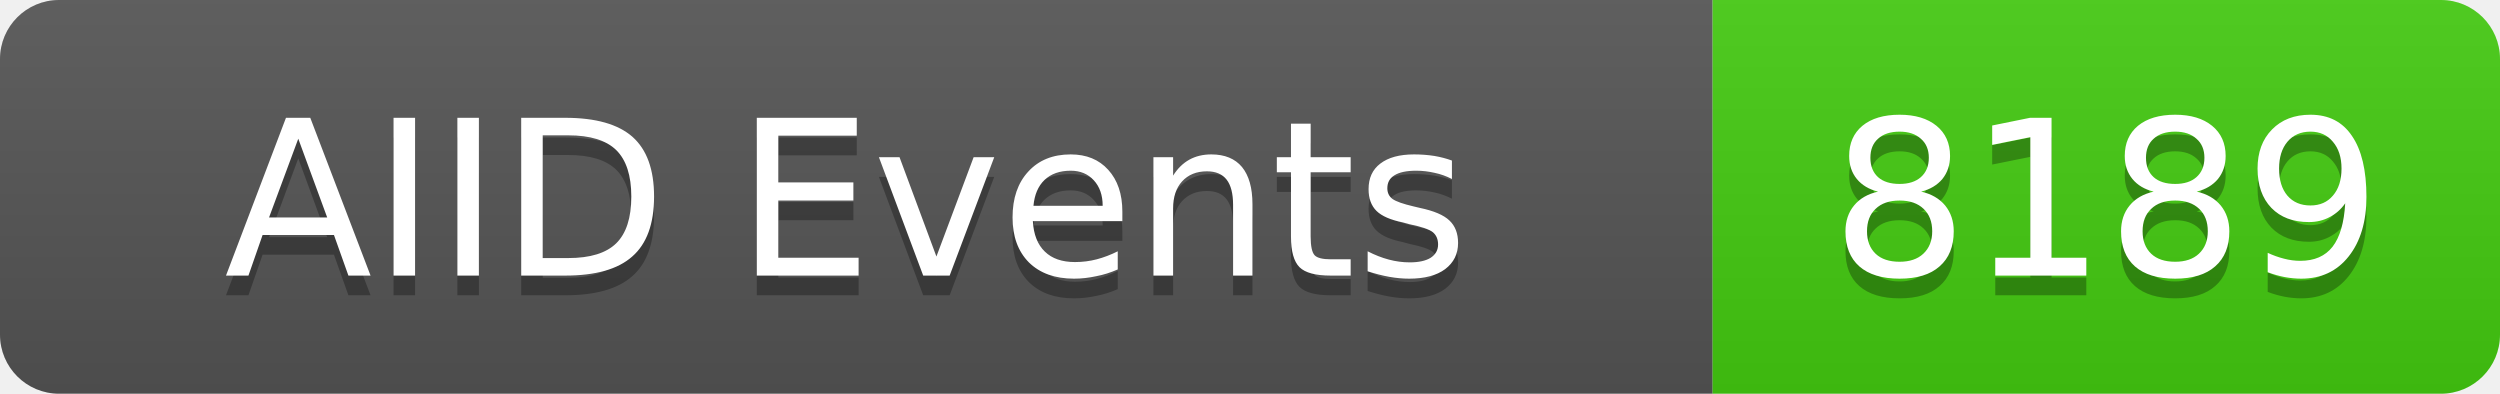
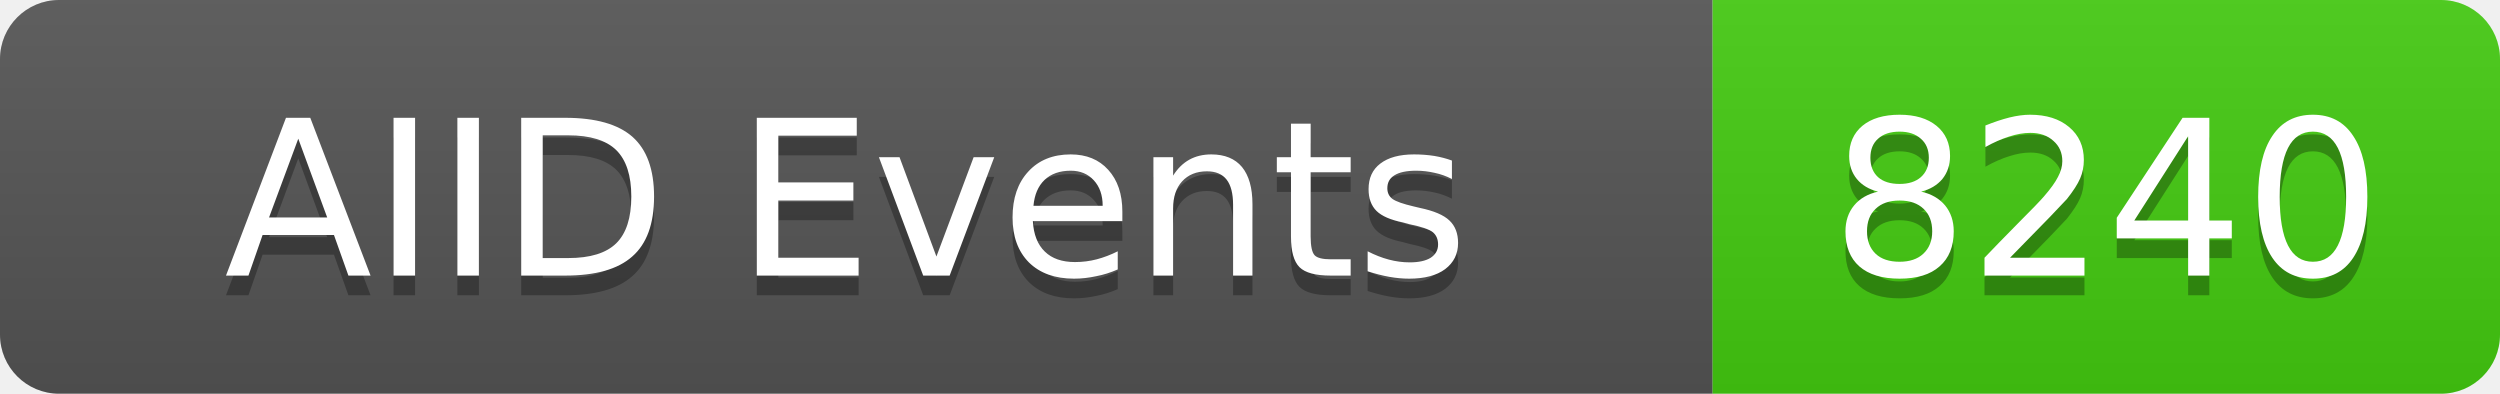
<svg xmlns="http://www.w3.org/2000/svg" width="127" height="20">
  <linearGradient id="b" x2="0" y2="100%">
    <stop offset="0" stop-color="#bbb" stop-opacity=".1" />
    <stop offset="1" stop-opacity=".1" />
  </linearGradient>
  <clipPath id="a">
    <rect width="127" height="20" rx="3" fill="#fff" />
  </clipPath>
  <g clip-path="url(#a)">
    <rect width="87" height="20" fill="#555" />
    <rect x="87" width="40" height="20" fill="#4c1" />
    <rect width="127" height="20" fill="url(#b)" />
  </g>
  <g fill="#fff" text-anchor="middle" font-family="DejaVu Sans,Verdana,Geneva,sans-serif" font-size="11">
    <text x="43" y="15" fill="#010101" fill-opacity=".3">AIID Events</text>
    <text x="43" y="14">AIID Events</text>
-     <text x="107" y="15" fill="#010101" fill-opacity=".3">8189</text>
-     <text x="107" y="14">8189</text>
+     <text x="107" y="15" fill="#010101" fill-opacity=".3">8240</text>
+     <text x="107" y="14">8240</text>
  </g>
</svg>
